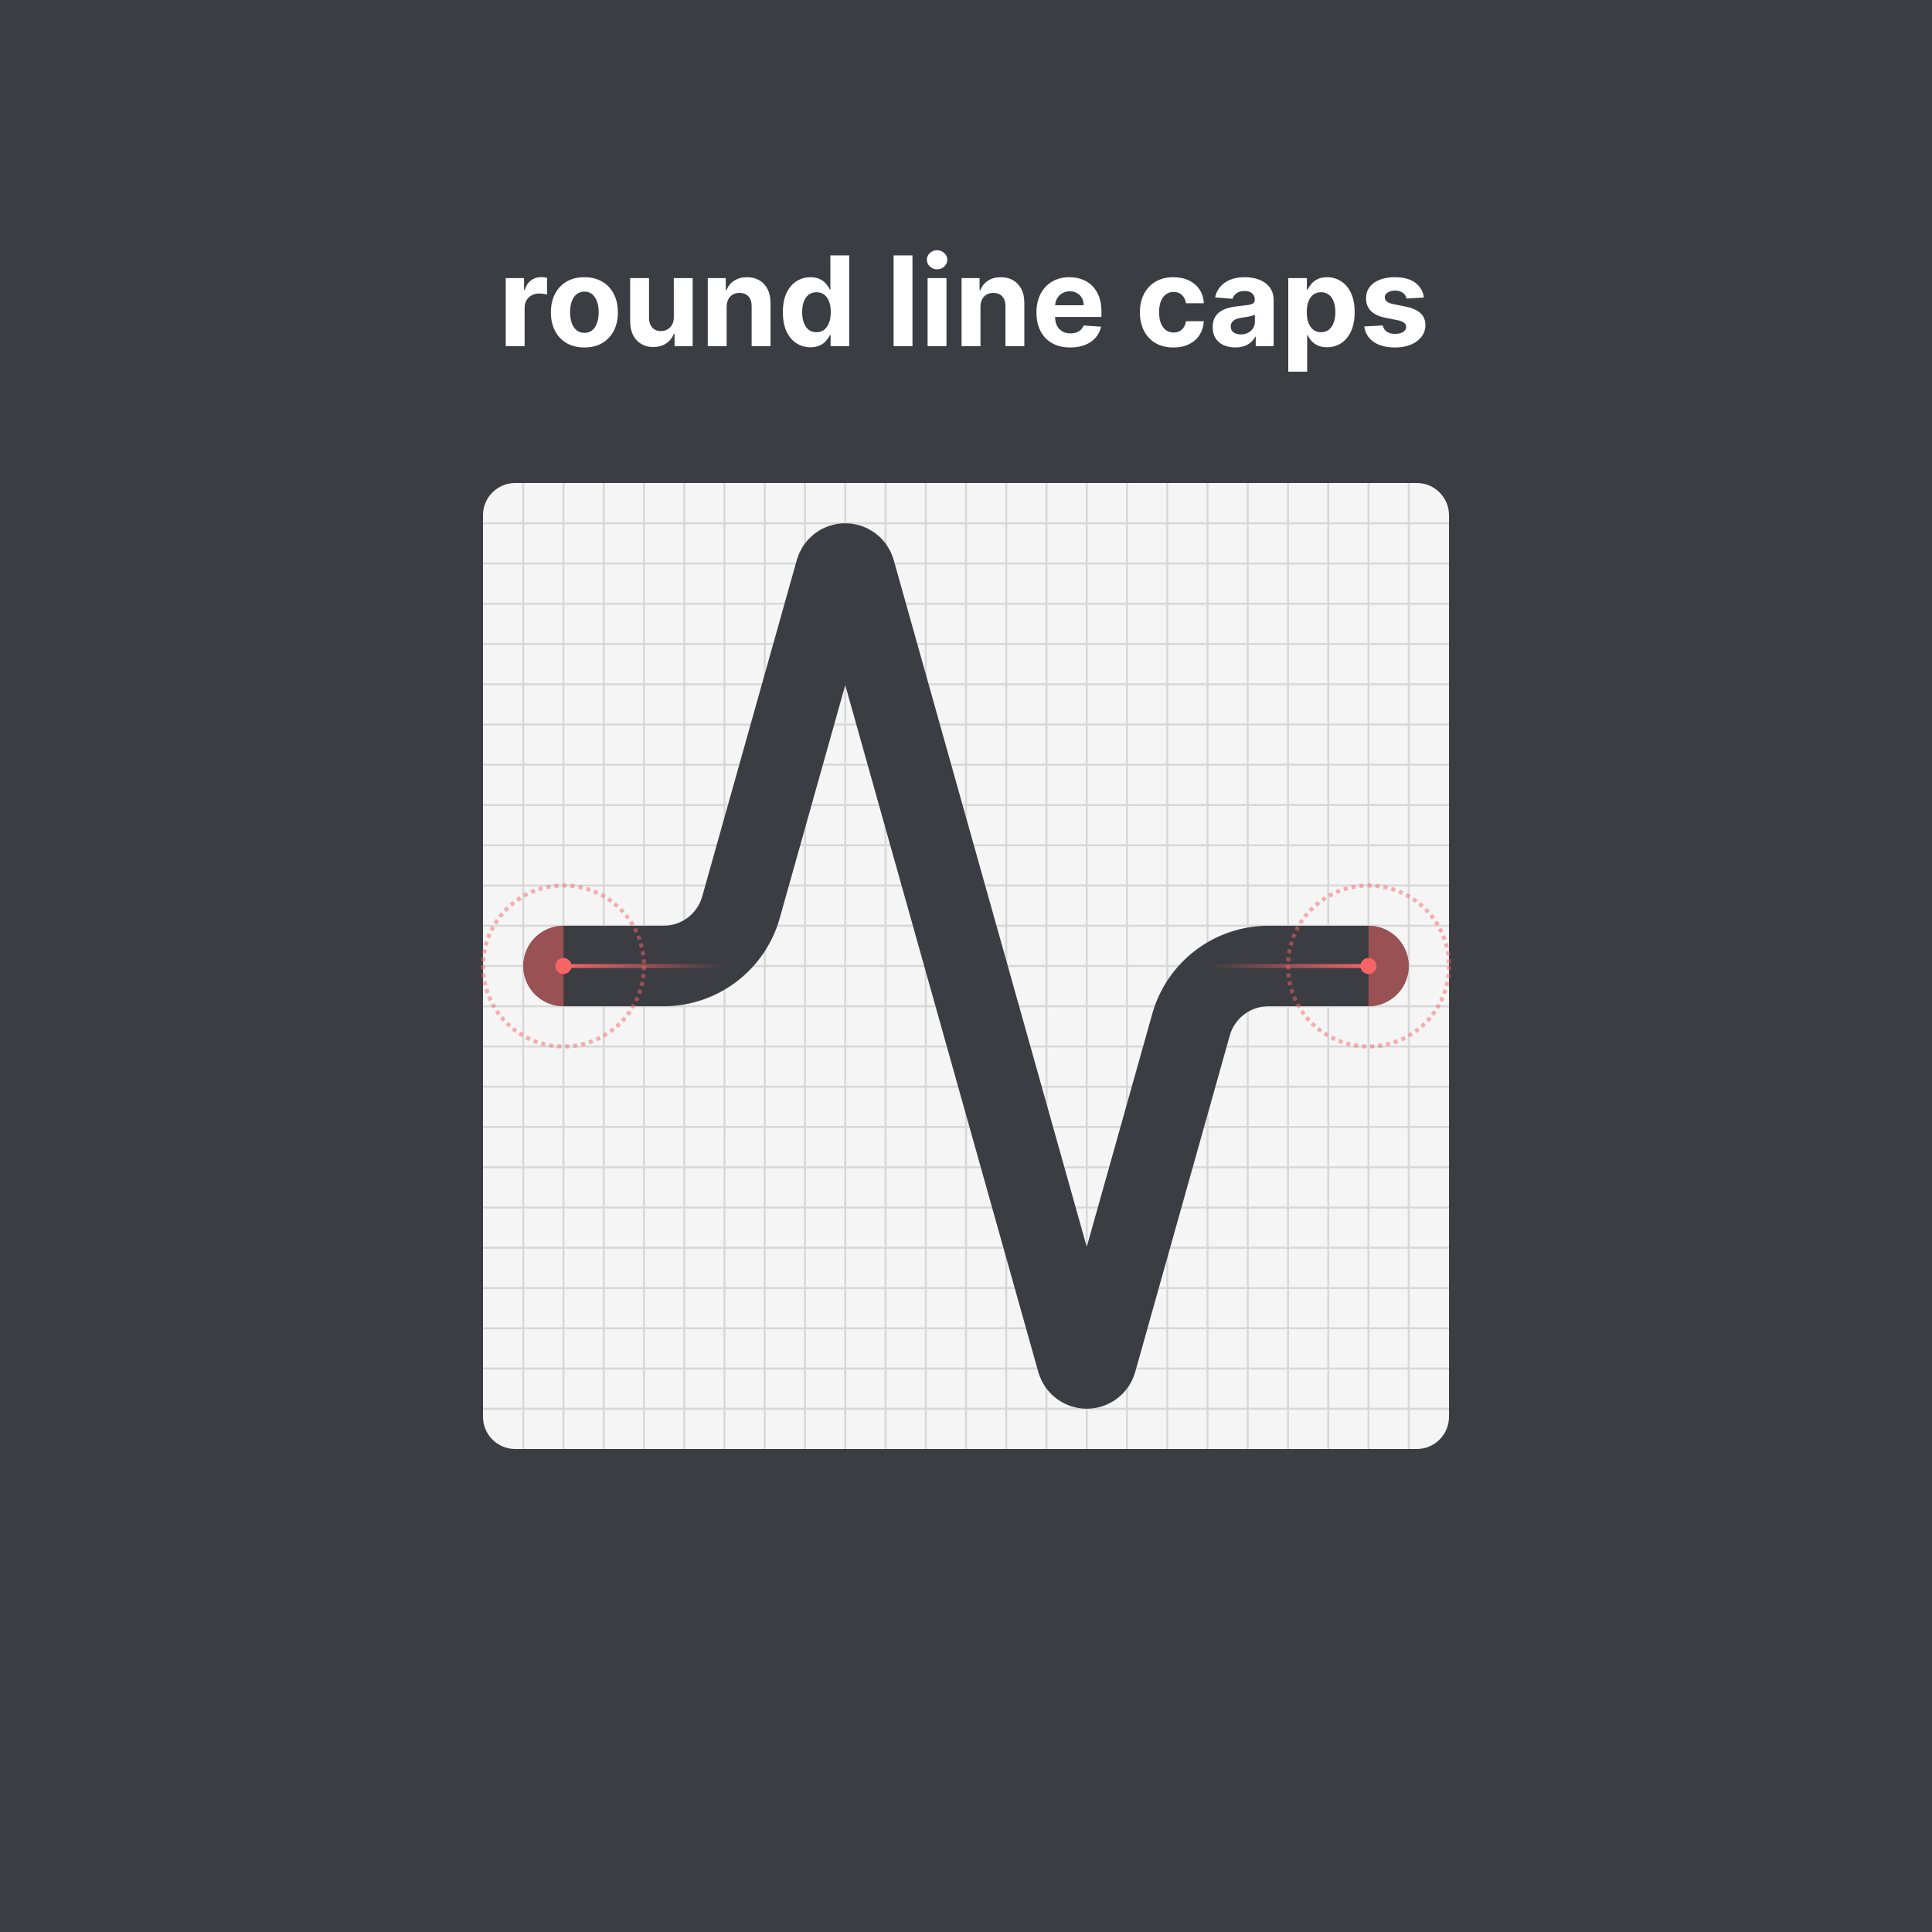
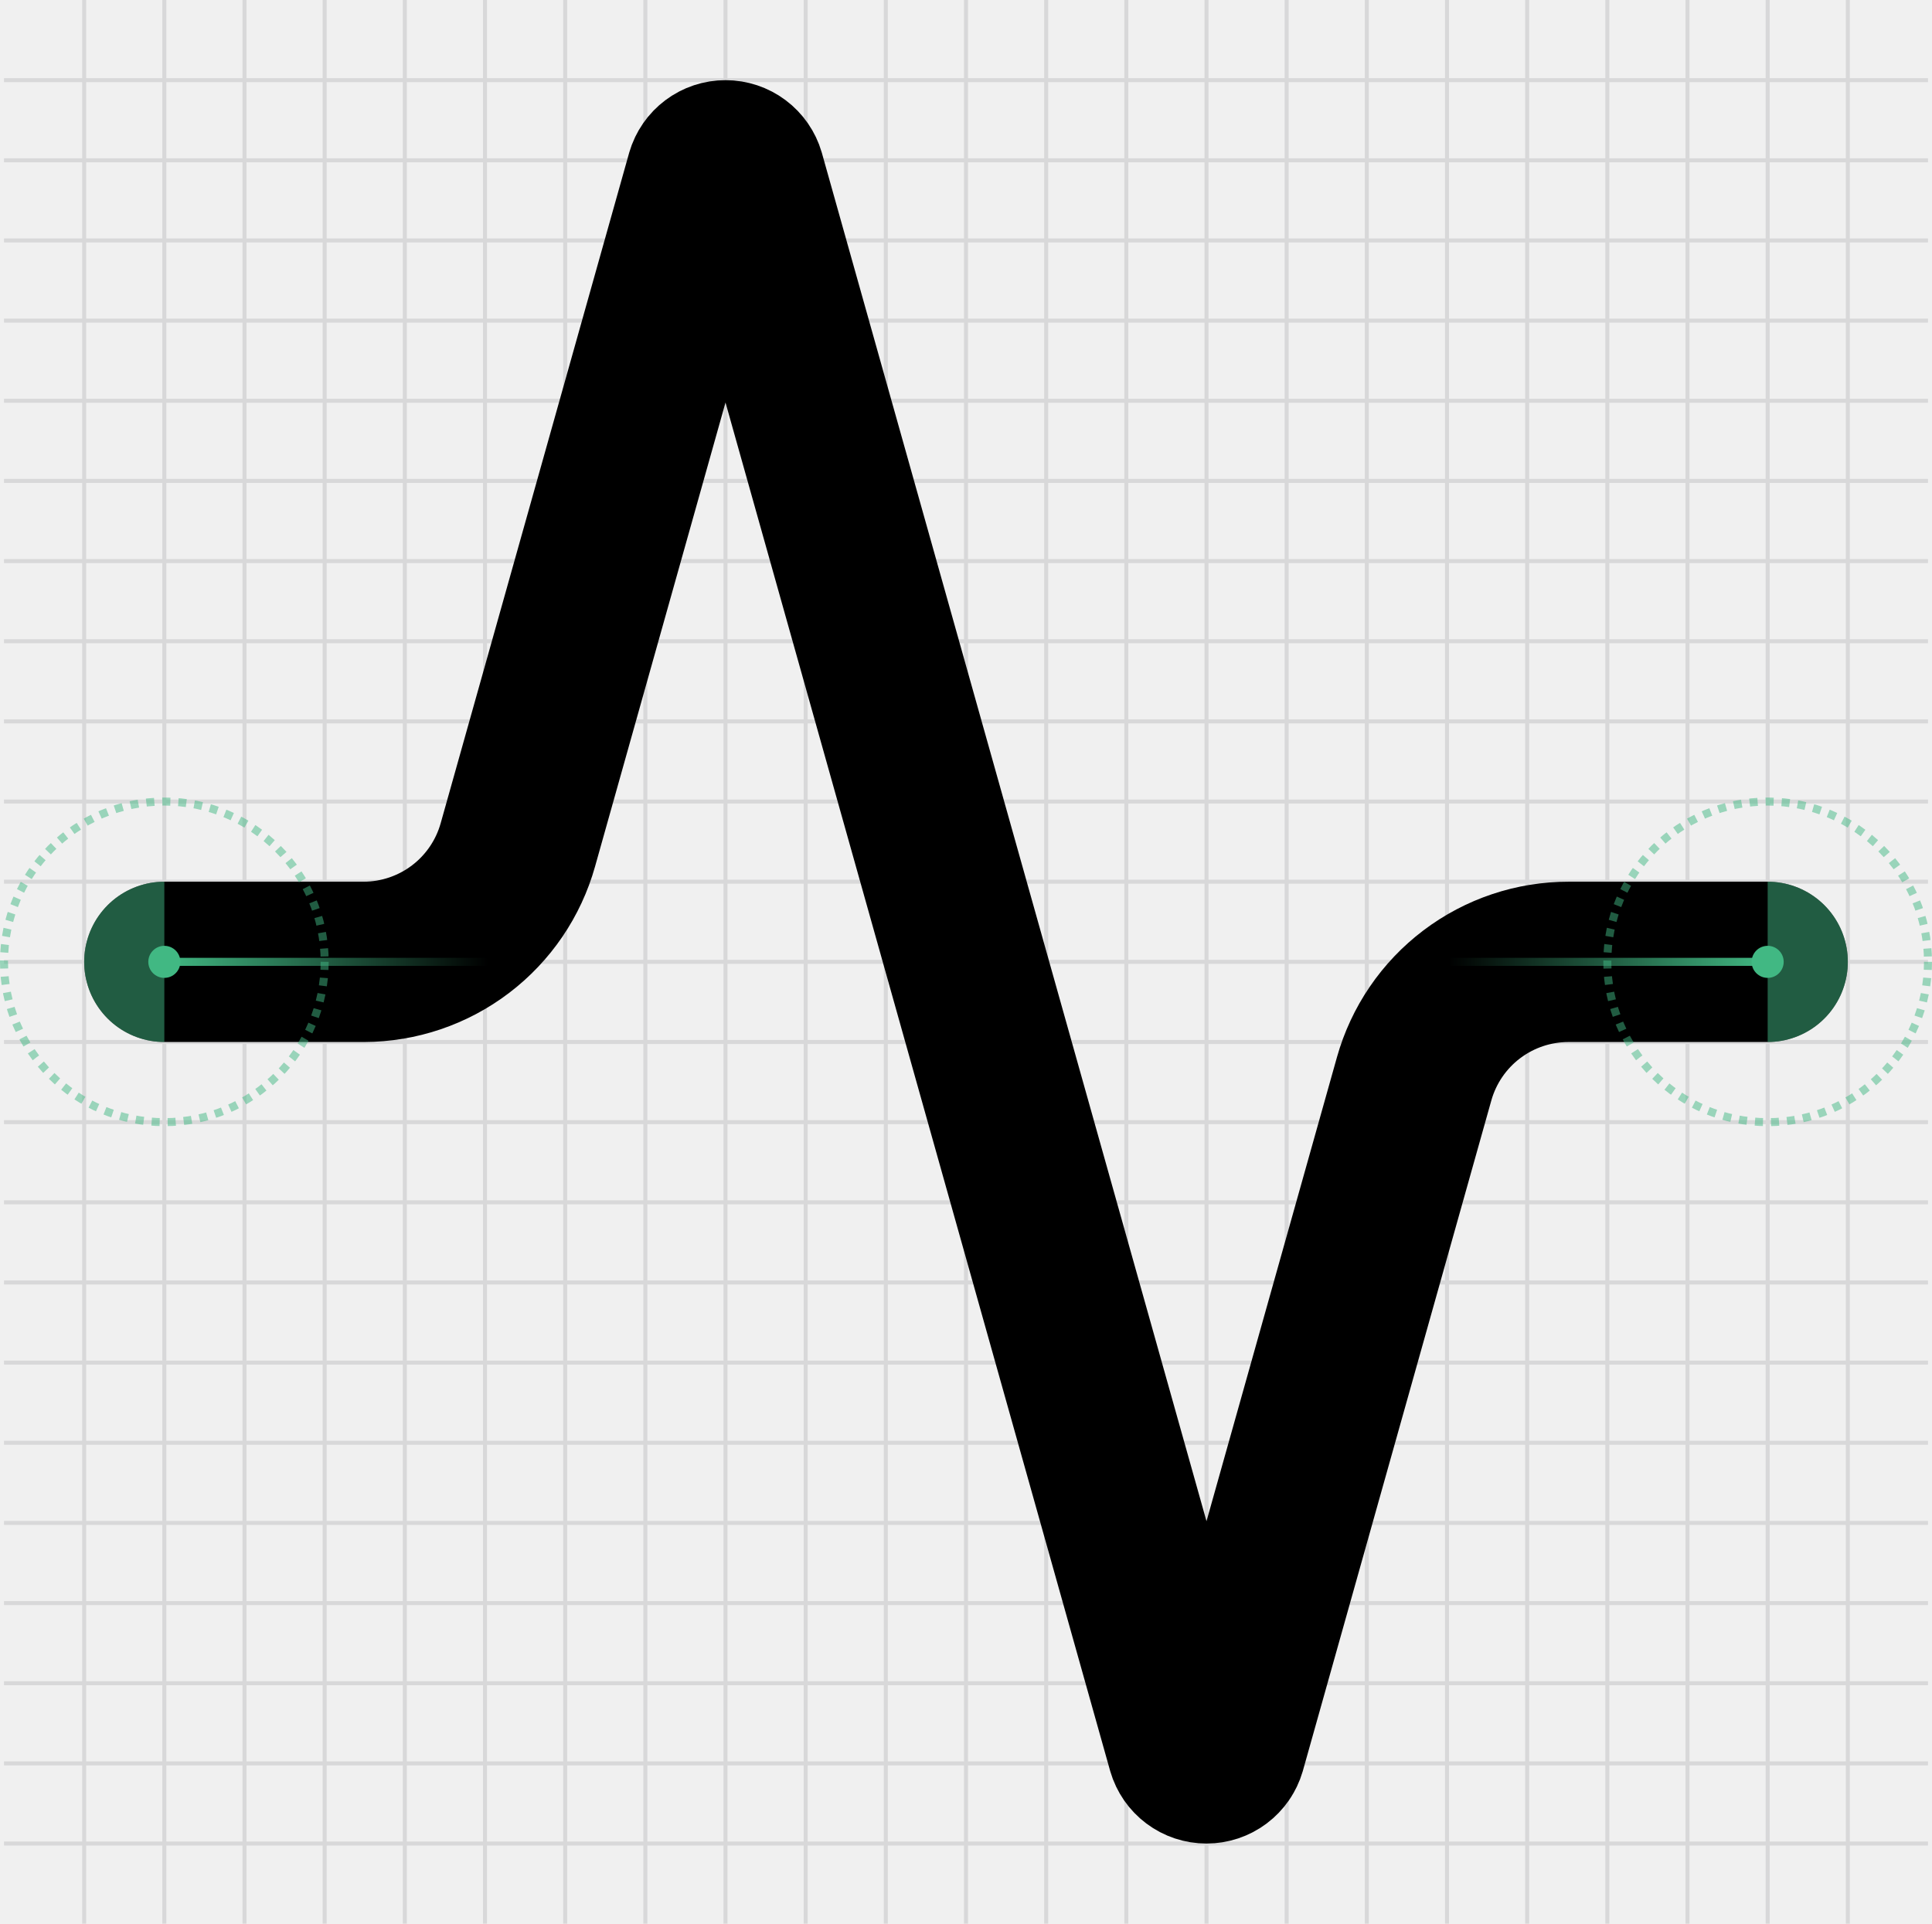
- <svg xmlns="http://www.w3.org/2000/svg" width="480" height="480" fill="none">
-   <path fill="#3C3C43" d="M0 0h480v480H0z" />
-   <g clip-path="url(#a)">
-     <rect x="120" y="120" width="240" height="240" rx="8" fill="#F5F5F5" />
-     <path d="M120 130h240" stroke="#D8D8D9" stroke-width=".5" />
-     <path d="M130 120v240" stroke="#D8D8D9" stroke-width=".5" />
-     <path d="M120 140h240" stroke="#D8D8D9" stroke-width=".5" />
-     <path d="M140 120v240" stroke="#D8D8D9" stroke-width=".5" />
-     <path d="M120 150h240" stroke="#D8D8D9" stroke-width=".5" />
-     <path d="M150 120v240" stroke="#D8D8D9" stroke-width=".5" />
-     <path d="M120 160h240" stroke="#D8D8D9" stroke-width=".5" />
-     <path d="M160 120v240" stroke="#D8D8D9" stroke-width=".5" />
-     <path d="M120 170h240" stroke="#D8D8D9" stroke-width=".5" />
-     <path d="M170 120v240" stroke="#D8D8D9" stroke-width=".5" />
-     <path d="M120 180h240" stroke="#D8D8D9" stroke-width=".5" />
-     <path d="M180 120v240" stroke="#D8D8D9" stroke-width=".5" />
-     <path d="M120 190h240" stroke="#D8D8D9" stroke-width=".5" />
-     <path d="M190 120v240" stroke="#D8D8D9" stroke-width=".5" />
-     <path d="M120 200h240" stroke="#D8D8D9" stroke-width=".5" />
-     <path d="M200 120v240" stroke="#D8D8D9" stroke-width=".5" />
-     <path d="M120 210h240" stroke="#D8D8D9" stroke-width=".5" />
-     <path d="M210 120v240" stroke="#D8D8D9" stroke-width=".5" />
-     <path d="M120 220h240" stroke="#D8D8D9" stroke-width=".5" />
-     <path d="M220 120v240" stroke="#D8D8D9" stroke-width=".5" />
-     <path d="M120 230h240" stroke="#D8D8D9" stroke-width=".5" />
-     <path d="M230 120v240" stroke="#D8D8D9" stroke-width=".5" />
-     <path d="M120 240h240" stroke="#D8D8D9" stroke-width=".5" />
-     <path d="M240 120v240" stroke="#D8D8D9" stroke-width=".5" />
-     <path d="M120 250h240" stroke="#D8D8D9" stroke-width=".5" />
-     <path d="M250 120v240" stroke="#D8D8D9" stroke-width=".5" />
-     <path d="M120 260h240" stroke="#D8D8D9" stroke-width=".5" />
-     <path d="M260 120v240" stroke="#D8D8D9" stroke-width=".5" />
-     <path d="M120 270h240" stroke="#D8D8D9" stroke-width=".5" />
-     <path d="M270 120v240" stroke="#D8D8D9" stroke-width=".5" />
-     <path d="M120 280h240" stroke="#D8D8D9" stroke-width=".5" />
-     <path d="M280 120v240" stroke="#D8D8D9" stroke-width=".5" />
-     <path d="M120 290h240" stroke="#D8D8D9" stroke-width=".5" />
-     <path d="M290 120v240" stroke="#D8D8D9" stroke-width=".5" />
-     <path d="M120 300h240" stroke="#D8D8D9" stroke-width=".5" />
-     <path d="M300 120v240" stroke="#D8D8D9" stroke-width=".5" />
-     <path d="M120 310h240" stroke="#D8D8D9" stroke-width=".5" />
-     <path d="M310 120v240" stroke="#D8D8D9" stroke-width=".5" />
-     <path d="M120 320h240" stroke="#D8D8D9" stroke-width=".5" />
-     <path d="M320 120v240" stroke="#D8D8D9" stroke-width=".5" />
-     <path d="M120 330h240" stroke="#D8D8D9" stroke-width=".5" />
-     <path d="M330 120v240" stroke="#D8D8D9" stroke-width=".5" />
-     <path d="M120 340h240" stroke="#D8D8D9" stroke-width=".5" />
-     <path d="M340 120v240" stroke="#D8D8D9" stroke-width=".5" />
-     <path d="M120 350h240" stroke="#D8D8D9" stroke-width=".5" />
-     <path d="M350 120v240" stroke="#D8D8D9" stroke-width=".5" />
+ <svg xmlns="http://www.w3.org/2000/svg" width="241" height="240" viewBox="0 0 241 240" fill="none">
+   <g clip-path="url(#clip0_1940_22811)">
+     <path d="M0.5 10H240.5" stroke="#D8D8D9" stroke-width="0.5" />
+     <path d="M10.5 0V240" stroke="#D8D8D9" stroke-width="0.5" />
+     <path d="M0.5 20H240.5" stroke="#D8D8D9" stroke-width="0.5" />
+     <path d="M20.5 0V240" stroke="#D8D8D9" stroke-width="0.5" />
+     <path d="M0.5 30H240.5" stroke="#D8D8D9" stroke-width="0.5" />
+     <path d="M30.5 0V240" stroke="#D8D8D9" stroke-width="0.5" />
+     <path d="M0.5 40H240.5" stroke="#D8D8D9" stroke-width="0.5" />
+     <path d="M40.5 0V240" stroke="#D8D8D9" stroke-width="0.5" />
+     <path d="M0.5 50H240.5" stroke="#D8D8D9" stroke-width="0.5" />
+     <path d="M50.5 0V240" stroke="#D8D8D9" stroke-width="0.5" />
+     <path d="M0.5 60H240.5" stroke="#D8D8D9" stroke-width="0.5" />
+     <path d="M60.5 0V240" stroke="#D8D8D9" stroke-width="0.5" />
+     <path d="M0.5 70H240.5" stroke="#D8D8D9" stroke-width="0.5" />
+     <path d="M70.5 0V240" stroke="#D8D8D9" stroke-width="0.5" />
+     <path d="M0.5 80H240.5" stroke="#D8D8D9" stroke-width="0.5" />
+     <path d="M80.5 0V240" stroke="#D8D8D9" stroke-width="0.5" />
+     <path d="M0.5 90H240.5" stroke="#D8D8D9" stroke-width="0.5" />
+     <path d="M90.5 0V240" stroke="#D8D8D9" stroke-width="0.5" />
+     <path d="M0.5 100H240.5" stroke="#D8D8D9" stroke-width="0.5" />
+     <path d="M100.5 0V240" stroke="#D8D8D9" stroke-width="0.5" />
+     <path d="M0.5 110H240.5" stroke="#D8D8D9" stroke-width="0.5" />
+     <path d="M110.5 0V240" stroke="#D8D8D9" stroke-width="0.5" />
+     <path d="M0.5 120H240.5" stroke="#D8D8D9" stroke-width="0.5" />
+     <path d="M120.5 0V240" stroke="#D8D8D9" stroke-width="0.5" />
+     <path d="M0.5 130H240.5" stroke="#D8D8D9" stroke-width="0.5" />
+     <path d="M130.5 0V240" stroke="#D8D8D9" stroke-width="0.5" />
+     <path d="M0.5 140H240.5" stroke="#D8D8D9" stroke-width="0.5" />
+     <path d="M140.5 0V240" stroke="#D8D8D9" stroke-width="0.5" />
+     <path d="M0.5 150H240.5" stroke="#D8D8D9" stroke-width="0.5" />
+     <path d="M150.5 0V240" stroke="#D8D8D9" stroke-width="0.5" />
+     <path d="M0.5 160H240.5" stroke="#D8D8D9" stroke-width="0.5" />
+     <path d="M160.5 0V240" stroke="#D8D8D9" stroke-width="0.5" />
+     <path d="M0.5 170H240.5" stroke="#D8D8D9" stroke-width="0.5" />
+     <path d="M170.5 0V240" stroke="#D8D8D9" stroke-width="0.5" />
+     <path d="M0.5 180H240.5" stroke="#D8D8D9" stroke-width="0.5" />
+     <path d="M180.5 0V240" stroke="#D8D8D9" stroke-width="0.5" />
+     <path d="M0.5 190H240.5" stroke="#D8D8D9" stroke-width="0.5" />
+     <path d="M190.5 0V240" stroke="#D8D8D9" stroke-width="0.5" />
+     <path d="M0.5 200H240.5" stroke="#D8D8D9" stroke-width="0.5" />
+     <path d="M200.5 0V240" stroke="#D8D8D9" stroke-width="0.5" />
+     <path d="M0.5 210H240.5" stroke="#D8D8D9" stroke-width="0.5" />
+     <path d="M210.5 0V240" stroke="#D8D8D9" stroke-width="0.5" />
+     <path d="M0.5 220H240.5" stroke="#D8D8D9" stroke-width="0.5" />
+     <path d="M220.5 0V240" stroke="#D8D8D9" stroke-width="0.5" />
+     <path d="M0.5 230H240.5" stroke="#D8D8D9" stroke-width="0.5" />
+     <path d="M230.5 0V240" stroke="#D8D8D9" stroke-width="0.5" />
  </g>
-   <g id="embed-lucide-activity" stroke="#3C3C43" stroke-width="2" stroke-linecap="round" stroke-linejoin="round" transform="translate(120 120), scale(10)">
-     <path d="M22 12h-2.48a2 2 0 0 0-1.93 1.46l-2.35 8.36a.25.25 0 0 1-.48 0L9.24 2.18a.25.25 0 0 0-.48 0l-2.35 8.36A2 2 0 0 1 4.49 12H2" />
-   </g>
-   <path d="M340 240h-40m-120 0h-40" stroke="url(#b)" stroke-linecap="round" stroke-linejoin="round" />
-   <path d="M125.651 86V69.09h4.547v2.951h.176c.308-1.05.826-1.842 1.552-2.378.727-.543 1.563-.814 2.51-.814a6.941 6.941 0 0 1 1.475.164v4.162a6.123 6.123 0 0 0-.914-.176 8.196 8.196 0 0 0-1.067-.077c-.69 0-1.307.15-1.85.451a3.325 3.325 0 0 0-1.277 1.233c-.308.529-.462 1.138-.462 1.828V86h-4.69Zm19.538.33c-1.71 0-3.189-.363-4.437-1.09a7.458 7.458 0 0 1-2.873-3.06c-.675-1.314-1.013-2.837-1.013-4.569 0-1.746.338-3.273 1.013-4.579.675-1.314 1.633-2.334 2.873-3.06 1.248-.734 2.727-1.101 4.437-1.101 1.71 0 3.185.367 4.425 1.1 1.248.727 2.209 1.747 2.884 3.061.675 1.306 1.013 2.833 1.013 4.58 0 1.732-.338 3.254-1.013 4.568a7.432 7.432 0 0 1-2.884 3.06c-1.24.727-2.715 1.09-4.425 1.09Zm.022-3.633c.778 0 1.427-.22 1.948-.66.521-.448.914-1.057 1.178-1.828.272-.77.407-1.647.407-2.63 0-.984-.135-1.861-.407-2.632-.264-.77-.657-1.38-1.178-1.827-.521-.448-1.17-.672-1.948-.672-.786 0-1.446.224-1.982.672-.528.448-.928 1.057-1.2 1.827-.264.771-.396 1.648-.396 2.632 0 .983.132 1.86.396 2.63.272.771.672 1.38 1.2 1.828.536.44 1.196.66 1.982.66Zm22.193-3.897v-9.71h4.689V86h-4.502v-3.071h-.176a4.996 4.996 0 0 1-1.905 2.388c-.88.602-1.956.903-3.225.903-1.13 0-2.125-.257-2.983-.77-.859-.514-1.531-1.244-2.015-2.191-.477-.947-.719-2.08-.727-3.402V69.091h4.69v9.93c.007.998.275 1.787.804 2.366.528.58 1.236.87 2.124.87.565 0 1.094-.128 1.586-.385a3.022 3.022 0 0 0 1.188-1.167c.309-.514.459-1.149.452-1.905Zm13.13-2.576V86h-4.689V69.09h4.469v2.984h.198a4.715 4.715 0 0 1 1.883-2.334c.88-.58 1.948-.87 3.203-.87 1.174 0 2.198.258 3.072.771.873.514 1.552 1.248 2.036 2.202.484.947.727 2.077.727 3.39V86h-4.69v-9.93c.007-1.034-.257-1.842-.793-2.422-.535-.587-1.273-.88-2.212-.88-.631 0-1.189.135-1.674.407a2.833 2.833 0 0 0-1.122 1.189c-.265.514-.4 1.134-.408 1.86Zm20.826 10.051c-1.285 0-2.448-.33-3.49-.99-1.035-.668-1.857-1.648-2.466-2.94-.602-1.299-.903-2.891-.903-4.778 0-1.937.312-3.548.936-4.832.624-1.292 1.453-2.257 2.488-2.895a6.374 6.374 0 0 1 3.424-.97c.946 0 1.735.162 2.366.485.639.316 1.153.712 1.542 1.189.396.47.697.932.902 1.387h.143v-8.476h4.679V86h-4.624v-2.708h-.198c-.22.47-.532.936-.935 1.398-.397.455-.914.833-1.553 1.134-.631.3-1.401.451-2.311.451Zm1.486-3.732c.756 0 1.394-.205 1.915-.616.529-.419.932-1.002 1.211-1.75.286-.75.43-1.626.43-2.632 0-1.005-.14-1.878-.419-2.62-.279-.74-.682-1.313-1.211-1.717-.528-.403-1.17-.605-1.926-.605-.771 0-1.42.209-1.949.627-.528.418-.928.998-1.2 1.74-.271.74-.407 1.6-.407 2.576 0 .983.136 1.853.407 2.608.279.75.679 1.336 1.2 1.762.529.418 1.178.627 1.949.627Zm23.855-19.089V86h-4.689V63.455h4.689ZM230.458 86V69.09h4.69V86h-4.69Zm2.356-19.089a2.548 2.548 0 0 1-1.795-.693c-.491-.47-.737-1.031-.737-1.685 0-.645.246-1.2.737-1.662a2.526 2.526 0 0 1 1.795-.705c.697 0 1.291.235 1.783.705.499.462.749 1.017.749 1.662 0 .654-.25 1.215-.749 1.685-.492.462-1.086.693-1.783.693Zm10.78 9.313V86h-4.69V69.09h4.47v2.984h.198a4.719 4.719 0 0 1 1.882-2.334c.881-.58 1.949-.87 3.204-.87 1.174 0 2.198.258 3.071.771.873.514 1.552 1.248 2.037 2.202.484.947.726 2.077.726 3.39V86h-4.689v-9.93c.007-1.034-.257-1.842-.793-2.422-.536-.587-1.273-.88-2.213-.88-.631 0-1.189.135-1.673.407a2.842 2.842 0 0 0-1.123 1.189c-.264.514-.4 1.134-.407 1.86Zm22.3 10.106c-1.739 0-3.236-.352-4.491-1.057a7.233 7.233 0 0 1-2.884-3.016c-.676-1.306-1.013-2.851-1.013-4.635 0-1.739.337-3.265 1.013-4.579.675-1.314 1.625-2.338 2.851-3.071 1.233-.734 2.679-1.101 4.337-1.101 1.116 0 2.154.18 3.116.54a6.923 6.923 0 0 1 2.532 1.595c.726.712 1.291 1.608 1.695 2.686.403 1.072.605 2.327.605 3.765v1.288h-14.278V75.84h9.864c0-.675-.147-1.273-.44-1.794a3.158 3.158 0 0 0-1.222-1.222c-.514-.301-1.112-.452-1.795-.452-.712 0-1.343.166-1.893.496-.543.323-.969.76-1.277 1.31a3.71 3.71 0 0 0-.474 1.816v2.763c0 .837.155 1.56.463 2.17a3.38 3.38 0 0 0 1.332 1.408c.572.33 1.251.495 2.036.495.521 0 .998-.073 1.431-.22a2.97 2.97 0 0 0 1.112-.66 2.87 2.87 0 0 0 .705-1.079l4.337.286a5.917 5.917 0 0 1-1.354 2.73c-.675.771-1.548 1.373-2.62 1.806-1.064.425-2.293.638-3.688.638Zm25.636 0c-1.732 0-3.221-.367-4.469-1.1a7.444 7.444 0 0 1-2.862-3.083c-.661-1.314-.991-2.826-.991-4.535 0-1.733.334-3.252 1.002-4.558.675-1.314 1.633-2.338 2.873-3.071 1.24-.742 2.715-1.112 4.425-1.112 1.476 0 2.767.268 3.875.803 1.109.536 1.986 1.288 2.631 2.257.646.969 1.002 2.106 1.068 3.413h-4.425c-.125-.844-.455-1.523-.991-2.037-.528-.52-1.222-.781-2.081-.781-.726 0-1.361.198-1.904.594-.536.389-.954.958-1.255 1.706-.301.749-.451 1.655-.451 2.72 0 1.078.146 1.996.44 2.752.301.755.723 1.332 1.266 1.728.543.396 1.178.594 1.904.594.536 0 1.017-.11 1.443-.33.433-.22.789-.54 1.067-.958.287-.425.474-.935.562-1.53h4.425c-.073 1.292-.425 2.43-1.057 3.413-.623.976-1.486 1.74-2.587 2.29-1.1.55-2.403.825-3.908.825Zm15.377-.01c-1.079 0-2.041-.188-2.885-.562a4.638 4.638 0 0 1-2.003-1.684c-.485-.75-.727-1.681-.727-2.797 0-.94.173-1.728.518-2.367a4.185 4.185 0 0 1 1.409-1.54 6.828 6.828 0 0 1 2.025-.881 15.453 15.453 0 0 1 2.4-.419 60.52 60.52 0 0 0 2.378-.286c.602-.095 1.038-.235 1.31-.418.272-.184.407-.455.407-.815v-.066c0-.697-.22-1.236-.66-1.618-.433-.382-1.05-.573-1.85-.573-.844 0-1.515.188-2.014.562-.499.367-.83.83-.991 1.387l-4.337-.352c.22-1.028.653-1.916 1.299-2.664.646-.756 1.478-1.336 2.499-1.74 1.027-.41 2.216-.616 3.566-.616.94 0 1.839.11 2.697.33.866.22 1.633.561 2.301 1.024a4.967 4.967 0 0 1 1.596 1.783c.389.72.584 1.582.584 2.587V86h-4.448v-2.345h-.132a4.762 4.762 0 0 1-1.089 1.398 5.043 5.043 0 0 1-1.641.936c-.638.22-1.376.33-2.212.33Zm1.343-3.237c.689 0 1.299-.136 1.827-.408a3.24 3.24 0 0 0 1.244-1.122c.301-.47.451-1.002.451-1.597v-1.794a2.49 2.49 0 0 1-.605.264 11.7 11.7 0 0 1-.848.21c-.315.058-.631.113-.947.164l-.858.121a5.81 5.81 0 0 0-1.442.386c-.411.176-.731.415-.958.715-.228.294-.341.66-.341 1.101 0 .639.231 1.127.693 1.464.47.33 1.064.496 1.784.496Zm11.817 9.258V69.09h4.624v2.84h.209c.205-.455.503-.917.892-1.387.396-.477.91-.873 1.541-1.189.638-.323 1.431-.484 2.378-.484 1.233 0 2.37.323 3.412.969 1.042.638 1.875 1.603 2.499 2.895.624 1.284.936 2.895.936 4.832 0 1.887-.305 3.48-.914 4.778-.601 1.292-1.423 2.272-2.466 2.94-1.034.66-2.194.99-3.478.99-.91 0-1.685-.15-2.323-.451-.631-.301-1.149-.679-1.552-1.134a5.755 5.755 0 0 1-.925-1.398h-.143v9.049h-4.69Zm4.591-14.795c0 1.005.139 1.882.418 2.63.279.75.683 1.332 1.211 1.75.528.412 1.171.617 1.927.617.763 0 1.409-.209 1.937-.627.528-.426.928-1.013 1.2-1.761.279-.756.418-1.626.418-2.61 0-.976-.135-1.834-.407-2.576-.272-.74-.672-1.32-1.2-1.739-.528-.418-1.178-.627-1.948-.627-.764 0-1.41.202-1.938.605-.521.404-.921.976-1.2 1.717-.279.742-.418 1.615-.418 2.62Zm29.095-3.633-4.293.264a2.216 2.216 0 0 0-.473-.99 2.51 2.51 0 0 0-.958-.716c-.389-.184-.855-.276-1.398-.276-.727 0-1.34.154-1.839.463-.499.3-.748.704-.748 1.21 0 .404.161.746.484 1.024.323.28.877.503 1.662.672l3.061.616c1.644.338 2.869.881 3.677 1.63.807.748 1.211 1.732 1.211 2.95 0 1.108-.327 2.08-.98 2.917-.646.837-1.534 1.49-2.664 1.96-1.123.462-2.418.693-3.886.693-2.239 0-4.022-.466-5.35-1.398-1.321-.94-2.096-2.216-2.323-3.83l4.612-.243c.14.683.477 1.204 1.013 1.563.536.353 1.222.529 2.059.529.822 0 1.482-.158 1.981-.474.507-.323.764-.737.771-1.244-.007-.425-.187-.774-.539-1.046-.353-.278-.896-.491-1.63-.638l-2.928-.583c-1.651-.33-2.881-.903-3.688-1.718-.8-.814-1.2-1.853-1.2-3.115 0-1.086.294-2.022.881-2.807.594-.786 1.427-1.391 2.499-1.817 1.079-.425 2.341-.638 3.787-.638 2.135 0 3.816.451 5.042 1.354 1.233.903 1.952 2.132 2.157 3.688Z" fill="#fff" />
-   <path opacity=".5" d="M130 240c0 5.523 4.477 10 10 10v-20c-5.523 0-10 4.477-10 10Z" fill="#F56565" />
-   <path opacity=".5" d="M340 250c5.523 0 10-4.477 10-10s-4.477-10-10-10v20Z" fill="#F56565" />
-   <circle opacity=".5" cx="340" cy="240" r="20" stroke="#F56565" stroke-dasharray="1 1" />
-   <circle opacity=".5" cx="140" cy="240" r="20" stroke="#F56565" stroke-dasharray="1 1" />
-   <circle cx="340" cy="240" r="2" fill="#F56565" />
-   <circle cx="140" cy="240" r="2" fill="#F56565" />
+   <path d="M220.5 120H195.7C191.33 119.991 187.077 121.413 183.591 124.05C180.106 126.686 177.58 130.392 176.4 134.6L152.9 218.2C152.749 218.719 152.433 219.175 152 219.5C151.567 219.825 151.041 220 150.5 220C149.959 220 149.433 219.825 149 219.5C148.567 219.175 148.251 218.719 148.1 218.2L92.9 21.8C92.749 21.281 92.433 20.825 92 20.5C91.567 20.175 91.041 20 90.5 20C89.959 20 89.433 20.175 89 20.5C88.567 20.825 88.251 21.281 88.1 21.8L64.6 105.4C63.425 109.592 60.914 113.285 57.449 115.92C53.983 118.555 49.753 119.988 45.4 120H20.5" stroke="black" stroke-width="20" stroke-linecap="round" stroke-linejoin="round" />
+   <path d="M220.5 120H180.5M60.5 120H20.5" stroke="url(#paint0_linear_1940_22811)" stroke-linecap="round" stroke-linejoin="round" />
+   <path opacity="0.5" d="M10.5 120C10.5 125.523 14.977 130 20.5 130V110C14.977 110 10.5 114.477 10.5 120Z" fill="#41B883" />
+   <path opacity="0.5" d="M220.5 130C226.023 130 230.5 125.523 230.5 120C230.5 114.477 226.023 110 220.5 110V130Z" fill="#41B883" />
+   <circle opacity="0.5" cx="220.5" cy="120" r="20" stroke="#41B883" stroke-dasharray="1 1" />
+   <circle opacity="0.5" cx="20.5" cy="120" r="20" stroke="#41B883" stroke-dasharray="1 1" />
+   <circle cx="220.5" cy="120" r="2" fill="#41B883" />
+   <circle cx="20.5" cy="120" r="2" fill="#41B883" />
  <defs>
-     <linearGradient id="b" x1="140" y1="219.501" x2="340" y2="219.501" gradientUnits="userSpaceOnUse">
-       <stop stop-color="#F56565" />
-       <stop offset=".202" stop-color="#F56565" stop-opacity="0" />
-       <stop offset=".801" stop-color="#F56565" stop-opacity="0" />
-       <stop offset="1" stop-color="#F56565" />
+     <linearGradient id="paint0_linear_1940_22811" x1="20.5" y1="99.501" x2="220.5" y2="99.501" gradientUnits="userSpaceOnUse">
+       <stop stop-color="#41B883" />
+       <stop offset="0.202" stop-color="#41B883" stop-opacity="0" />
+       <stop offset="0.801" stop-color="#41B883" stop-opacity="0" />
+       <stop offset="1" stop-color="#41B883" />
    </linearGradient>
-     <clipPath id="a">
-       <rect x="120" y="120" width="240" height="240" rx="8" fill="#fff" />
+     <clipPath id="clip0_1940_22811">
+       <rect width="240" height="240" fill="white" transform="translate(0.5)" />
    </clipPath>
  </defs>
</svg>
